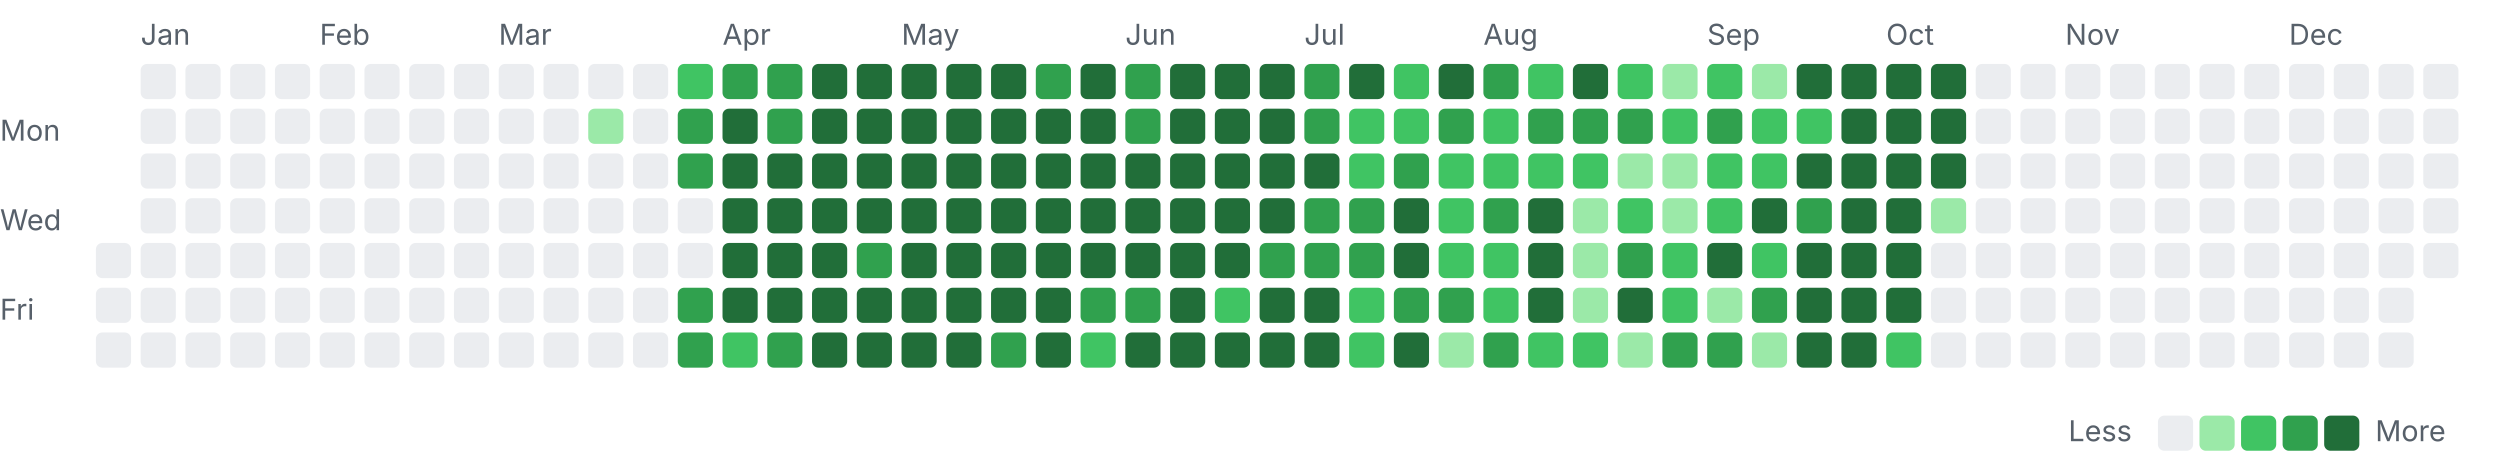
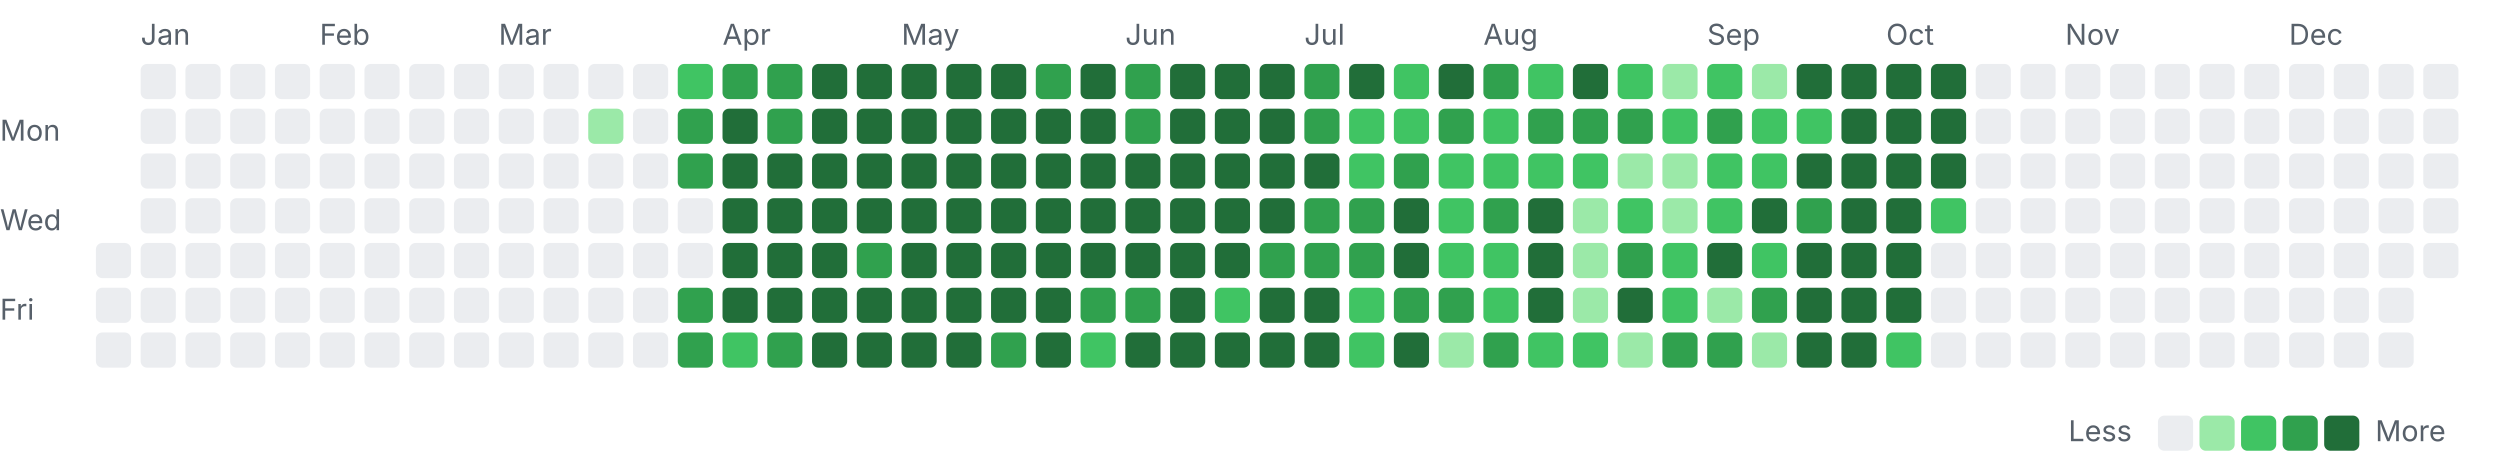
<svg xmlns="http://www.w3.org/2000/svg" width="782" height="142" viewBox="0 0 782 142">
  <style>.l0{fill:#ebedf0}.l1{fill:#9be9a8}.l2{fill:#40c463}.l3{fill:#30a14e}.l4{fill:#216e39} .lbl{fill:#57606a;font:9px -apple-system,Segoe UI,sans-serif}@media(prefers-color-scheme:dark){.l0{fill:#161b22}.l1{fill:#0e4429}.l2{fill:#006d32}.l3{fill:#26a641}.l4{fill:#39d353} .lbl{fill:#8b949e}}</style>
  <text class="lbl" x="44" y="14">Jan</text>
  <text class="lbl" x="100" y="14">Feb</text>
  <text class="lbl" x="156" y="14">Mar</text>
  <text class="lbl" x="226" y="14">Apr</text>
  <text class="lbl" x="282" y="14">May</text>
  <text class="lbl" x="352" y="14">Jun</text>
  <text class="lbl" x="408" y="14">Jul</text>
  <text class="lbl" x="464" y="14">Aug</text>
  <text class="lbl" x="534" y="14">Sep</text>
  <text class="lbl" x="590" y="14">Oct</text>
  <text class="lbl" x="646" y="14">Nov</text>
  <text class="lbl" x="716" y="14">Dec</text>
  <text class="lbl" x="0" y="44">Mon</text>
  <text class="lbl" x="0" y="72">Wed</text>
  <text class="lbl" x="0" y="100">Fri</text>
  <rect class="l0" x="30" y="76" width="11" height="11" rx="2" />
  <rect class="l0" x="30" y="90" width="11" height="11" rx="2" />
  <rect class="l0" x="30" y="104" width="11" height="11" rx="2" />
  <rect class="l0" x="44" y="20" width="11" height="11" rx="2" />
  <rect class="l0" x="44" y="34" width="11" height="11" rx="2" />
  <rect class="l0" x="44" y="48" width="11" height="11" rx="2" />
  <rect class="l0" x="44" y="62" width="11" height="11" rx="2" />
  <rect class="l0" x="44" y="76" width="11" height="11" rx="2" />
  <rect class="l0" x="44" y="90" width="11" height="11" rx="2" />
  <rect class="l0" x="44" y="104" width="11" height="11" rx="2" />
  <rect class="l0" x="58" y="20" width="11" height="11" rx="2" />
  <rect class="l0" x="58" y="34" width="11" height="11" rx="2" />
  <rect class="l0" x="58" y="48" width="11" height="11" rx="2" />
  <rect class="l0" x="58" y="62" width="11" height="11" rx="2" />
  <rect class="l0" x="58" y="76" width="11" height="11" rx="2" />
  <rect class="l0" x="58" y="90" width="11" height="11" rx="2" />
  <rect class="l0" x="58" y="104" width="11" height="11" rx="2" />
  <rect class="l0" x="72" y="20" width="11" height="11" rx="2" />
  <rect class="l0" x="72" y="34" width="11" height="11" rx="2" />
  <rect class="l0" x="72" y="48" width="11" height="11" rx="2" />
  <rect class="l0" x="72" y="62" width="11" height="11" rx="2" />
  <rect class="l0" x="72" y="76" width="11" height="11" rx="2" />
  <rect class="l0" x="72" y="90" width="11" height="11" rx="2" />
  <rect class="l0" x="72" y="104" width="11" height="11" rx="2" />
  <rect class="l0" x="86" y="20" width="11" height="11" rx="2" />
  <rect class="l0" x="86" y="34" width="11" height="11" rx="2" />
  <rect class="l0" x="86" y="48" width="11" height="11" rx="2" />
  <rect class="l0" x="86" y="62" width="11" height="11" rx="2" />
  <rect class="l0" x="86" y="76" width="11" height="11" rx="2" />
  <rect class="l0" x="86" y="90" width="11" height="11" rx="2" />
  <rect class="l0" x="86" y="104" width="11" height="11" rx="2" />
  <rect class="l0" x="100" y="20" width="11" height="11" rx="2" />
  <rect class="l0" x="100" y="34" width="11" height="11" rx="2" />
  <rect class="l0" x="100" y="48" width="11" height="11" rx="2" />
  <rect class="l0" x="100" y="62" width="11" height="11" rx="2" />
  <rect class="l0" x="100" y="76" width="11" height="11" rx="2" />
  <rect class="l0" x="100" y="90" width="11" height="11" rx="2" />
  <rect class="l0" x="100" y="104" width="11" height="11" rx="2" />
  <rect class="l0" x="114" y="20" width="11" height="11" rx="2" />
  <rect class="l0" x="114" y="34" width="11" height="11" rx="2" />
  <rect class="l0" x="114" y="48" width="11" height="11" rx="2" />
  <rect class="l0" x="114" y="62" width="11" height="11" rx="2" />
  <rect class="l0" x="114" y="76" width="11" height="11" rx="2" />
  <rect class="l0" x="114" y="90" width="11" height="11" rx="2" />
  <rect class="l0" x="114" y="104" width="11" height="11" rx="2" />
  <rect class="l0" x="128" y="20" width="11" height="11" rx="2" />
  <rect class="l0" x="128" y="34" width="11" height="11" rx="2" />
  <rect class="l0" x="128" y="48" width="11" height="11" rx="2" />
  <rect class="l0" x="128" y="62" width="11" height="11" rx="2" />
  <rect class="l0" x="128" y="76" width="11" height="11" rx="2" />
  <rect class="l0" x="128" y="90" width="11" height="11" rx="2" />
  <rect class="l0" x="128" y="104" width="11" height="11" rx="2" />
  <rect class="l0" x="142" y="20" width="11" height="11" rx="2" />
  <rect class="l0" x="142" y="34" width="11" height="11" rx="2" />
  <rect class="l0" x="142" y="48" width="11" height="11" rx="2" />
  <rect class="l0" x="142" y="62" width="11" height="11" rx="2" />
  <rect class="l0" x="142" y="76" width="11" height="11" rx="2" />
  <rect class="l0" x="142" y="90" width="11" height="11" rx="2" />
  <rect class="l0" x="142" y="104" width="11" height="11" rx="2" />
  <rect class="l0" x="156" y="20" width="11" height="11" rx="2" />
  <rect class="l0" x="156" y="34" width="11" height="11" rx="2" />
  <rect class="l0" x="156" y="48" width="11" height="11" rx="2" />
  <rect class="l0" x="156" y="62" width="11" height="11" rx="2" />
  <rect class="l0" x="156" y="76" width="11" height="11" rx="2" />
  <rect class="l0" x="156" y="90" width="11" height="11" rx="2" />
  <rect class="l0" x="156" y="104" width="11" height="11" rx="2" />
  <rect class="l0" x="170" y="20" width="11" height="11" rx="2" />
  <rect class="l0" x="170" y="34" width="11" height="11" rx="2" />
  <rect class="l0" x="170" y="48" width="11" height="11" rx="2" />
  <rect class="l0" x="170" y="62" width="11" height="11" rx="2" />
  <rect class="l0" x="170" y="76" width="11" height="11" rx="2" />
  <rect class="l0" x="170" y="90" width="11" height="11" rx="2" />
  <rect class="l0" x="170" y="104" width="11" height="11" rx="2" />
  <rect class="l0" x="184" y="20" width="11" height="11" rx="2" />
  <rect class="l1" x="184" y="34" width="11" height="11" rx="2" />
  <rect class="l0" x="184" y="48" width="11" height="11" rx="2" />
  <rect class="l0" x="184" y="62" width="11" height="11" rx="2" />
  <rect class="l0" x="184" y="76" width="11" height="11" rx="2" />
  <rect class="l0" x="184" y="90" width="11" height="11" rx="2" />
  <rect class="l0" x="184" y="104" width="11" height="11" rx="2" />
  <rect class="l0" x="198" y="20" width="11" height="11" rx="2" />
  <rect class="l0" x="198" y="34" width="11" height="11" rx="2" />
  <rect class="l0" x="198" y="48" width="11" height="11" rx="2" />
  <rect class="l0" x="198" y="62" width="11" height="11" rx="2" />
  <rect class="l0" x="198" y="76" width="11" height="11" rx="2" />
  <rect class="l0" x="198" y="90" width="11" height="11" rx="2" />
  <rect class="l0" x="198" y="104" width="11" height="11" rx="2" />
  <rect class="l2" x="212" y="20" width="11" height="11" rx="2" />
  <rect class="l3" x="212" y="34" width="11" height="11" rx="2" />
  <rect class="l3" x="212" y="48" width="11" height="11" rx="2" />
  <rect class="l0" x="212" y="62" width="11" height="11" rx="2" />
  <rect class="l0" x="212" y="76" width="11" height="11" rx="2" />
  <rect class="l3" x="212" y="90" width="11" height="11" rx="2" />
  <rect class="l3" x="212" y="104" width="11" height="11" rx="2" />
  <rect class="l3" x="226" y="20" width="11" height="11" rx="2" />
  <rect class="l4" x="226" y="34" width="11" height="11" rx="2" />
  <rect class="l4" x="226" y="48" width="11" height="11" rx="2" />
  <rect class="l4" x="226" y="62" width="11" height="11" rx="2" />
  <rect class="l4" x="226" y="76" width="11" height="11" rx="2" />
  <rect class="l4" x="226" y="90" width="11" height="11" rx="2" />
  <rect class="l2" x="226" y="104" width="11" height="11" rx="2" />
  <rect class="l3" x="240" y="20" width="11" height="11" rx="2" />
  <rect class="l3" x="240" y="34" width="11" height="11" rx="2" />
  <rect class="l4" x="240" y="48" width="11" height="11" rx="2" />
  <rect class="l4" x="240" y="62" width="11" height="11" rx="2" />
  <rect class="l4" x="240" y="76" width="11" height="11" rx="2" />
  <rect class="l4" x="240" y="90" width="11" height="11" rx="2" />
  <rect class="l3" x="240" y="104" width="11" height="11" rx="2" />
  <rect class="l4" x="254" y="20" width="11" height="11" rx="2" />
  <rect class="l4" x="254" y="34" width="11" height="11" rx="2" />
  <rect class="l4" x="254" y="48" width="11" height="11" rx="2" />
  <rect class="l4" x="254" y="62" width="11" height="11" rx="2" />
  <rect class="l4" x="254" y="76" width="11" height="11" rx="2" />
  <rect class="l4" x="254" y="90" width="11" height="11" rx="2" />
  <rect class="l4" x="254" y="104" width="11" height="11" rx="2" />
  <rect class="l4" x="268" y="20" width="11" height="11" rx="2" />
  <rect class="l4" x="268" y="34" width="11" height="11" rx="2" />
  <rect class="l4" x="268" y="48" width="11" height="11" rx="2" />
  <rect class="l4" x="268" y="62" width="11" height="11" rx="2" />
  <rect class="l3" x="268" y="76" width="11" height="11" rx="2" />
  <rect class="l4" x="268" y="90" width="11" height="11" rx="2" />
  <rect class="l4" x="268" y="104" width="11" height="11" rx="2" />
  <rect class="l4" x="282" y="20" width="11" height="11" rx="2" />
  <rect class="l4" x="282" y="34" width="11" height="11" rx="2" />
  <rect class="l4" x="282" y="48" width="11" height="11" rx="2" />
  <rect class="l4" x="282" y="62" width="11" height="11" rx="2" />
  <rect class="l4" x="282" y="76" width="11" height="11" rx="2" />
  <rect class="l4" x="282" y="90" width="11" height="11" rx="2" />
  <rect class="l4" x="282" y="104" width="11" height="11" rx="2" />
  <rect class="l4" x="296" y="20" width="11" height="11" rx="2" />
  <rect class="l4" x="296" y="34" width="11" height="11" rx="2" />
  <rect class="l4" x="296" y="48" width="11" height="11" rx="2" />
  <rect class="l4" x="296" y="62" width="11" height="11" rx="2" />
  <rect class="l4" x="296" y="76" width="11" height="11" rx="2" />
  <rect class="l4" x="296" y="90" width="11" height="11" rx="2" />
  <rect class="l4" x="296" y="104" width="11" height="11" rx="2" />
  <rect class="l4" x="310" y="20" width="11" height="11" rx="2" />
  <rect class="l4" x="310" y="34" width="11" height="11" rx="2" />
  <rect class="l4" x="310" y="48" width="11" height="11" rx="2" />
  <rect class="l4" x="310" y="62" width="11" height="11" rx="2" />
  <rect class="l4" x="310" y="76" width="11" height="11" rx="2" />
  <rect class="l4" x="310" y="90" width="11" height="11" rx="2" />
  <rect class="l3" x="310" y="104" width="11" height="11" rx="2" />
  <rect class="l3" x="324" y="20" width="11" height="11" rx="2" />
  <rect class="l4" x="324" y="34" width="11" height="11" rx="2" />
  <rect class="l4" x="324" y="48" width="11" height="11" rx="2" />
  <rect class="l4" x="324" y="62" width="11" height="11" rx="2" />
  <rect class="l4" x="324" y="76" width="11" height="11" rx="2" />
  <rect class="l4" x="324" y="90" width="11" height="11" rx="2" />
  <rect class="l4" x="324" y="104" width="11" height="11" rx="2" />
  <rect class="l4" x="338" y="20" width="11" height="11" rx="2" />
  <rect class="l4" x="338" y="34" width="11" height="11" rx="2" />
  <rect class="l4" x="338" y="48" width="11" height="11" rx="2" />
  <rect class="l4" x="338" y="62" width="11" height="11" rx="2" />
  <rect class="l4" x="338" y="76" width="11" height="11" rx="2" />
  <rect class="l3" x="338" y="90" width="11" height="11" rx="2" />
  <rect class="l2" x="338" y="104" width="11" height="11" rx="2" />
  <rect class="l3" x="352" y="20" width="11" height="11" rx="2" />
  <rect class="l3" x="352" y="34" width="11" height="11" rx="2" />
  <rect class="l4" x="352" y="48" width="11" height="11" rx="2" />
  <rect class="l4" x="352" y="62" width="11" height="11" rx="2" />
  <rect class="l4" x="352" y="76" width="11" height="11" rx="2" />
  <rect class="l3" x="352" y="90" width="11" height="11" rx="2" />
  <rect class="l4" x="352" y="104" width="11" height="11" rx="2" />
  <rect class="l4" x="366" y="20" width="11" height="11" rx="2" />
  <rect class="l4" x="366" y="34" width="11" height="11" rx="2" />
  <rect class="l4" x="366" y="48" width="11" height="11" rx="2" />
  <rect class="l4" x="366" y="62" width="11" height="11" rx="2" />
  <rect class="l4" x="366" y="76" width="11" height="11" rx="2" />
  <rect class="l4" x="366" y="90" width="11" height="11" rx="2" />
  <rect class="l4" x="366" y="104" width="11" height="11" rx="2" />
  <rect class="l4" x="380" y="20" width="11" height="11" rx="2" />
  <rect class="l4" x="380" y="34" width="11" height="11" rx="2" />
  <rect class="l4" x="380" y="48" width="11" height="11" rx="2" />
  <rect class="l4" x="380" y="62" width="11" height="11" rx="2" />
  <rect class="l4" x="380" y="76" width="11" height="11" rx="2" />
  <rect class="l2" x="380" y="90" width="11" height="11" rx="2" />
  <rect class="l4" x="380" y="104" width="11" height="11" rx="2" />
  <rect class="l4" x="394" y="20" width="11" height="11" rx="2" />
  <rect class="l4" x="394" y="34" width="11" height="11" rx="2" />
  <rect class="l4" x="394" y="48" width="11" height="11" rx="2" />
  <rect class="l4" x="394" y="62" width="11" height="11" rx="2" />
  <rect class="l3" x="394" y="76" width="11" height="11" rx="2" />
  <rect class="l4" x="394" y="90" width="11" height="11" rx="2" />
  <rect class="l4" x="394" y="104" width="11" height="11" rx="2" />
  <rect class="l3" x="408" y="20" width="11" height="11" rx="2" />
  <rect class="l3" x="408" y="34" width="11" height="11" rx="2" />
  <rect class="l4" x="408" y="48" width="11" height="11" rx="2" />
  <rect class="l3" x="408" y="62" width="11" height="11" rx="2" />
  <rect class="l3" x="408" y="76" width="11" height="11" rx="2" />
  <rect class="l4" x="408" y="90" width="11" height="11" rx="2" />
  <rect class="l4" x="408" y="104" width="11" height="11" rx="2" />
  <rect class="l4" x="422" y="20" width="11" height="11" rx="2" />
  <rect class="l2" x="422" y="34" width="11" height="11" rx="2" />
  <rect class="l2" x="422" y="48" width="11" height="11" rx="2" />
  <rect class="l3" x="422" y="62" width="11" height="11" rx="2" />
  <rect class="l3" x="422" y="76" width="11" height="11" rx="2" />
  <rect class="l2" x="422" y="90" width="11" height="11" rx="2" />
  <rect class="l2" x="422" y="104" width="11" height="11" rx="2" />
  <rect class="l2" x="436" y="20" width="11" height="11" rx="2" />
  <rect class="l2" x="436" y="34" width="11" height="11" rx="2" />
  <rect class="l3" x="436" y="48" width="11" height="11" rx="2" />
  <rect class="l4" x="436" y="62" width="11" height="11" rx="2" />
  <rect class="l4" x="436" y="76" width="11" height="11" rx="2" />
  <rect class="l3" x="436" y="90" width="11" height="11" rx="2" />
  <rect class="l4" x="436" y="104" width="11" height="11" rx="2" />
  <rect class="l4" x="450" y="20" width="11" height="11" rx="2" />
  <rect class="l3" x="450" y="34" width="11" height="11" rx="2" />
  <rect class="l2" x="450" y="48" width="11" height="11" rx="2" />
  <rect class="l2" x="450" y="62" width="11" height="11" rx="2" />
  <rect class="l2" x="450" y="76" width="11" height="11" rx="2" />
  <rect class="l3" x="450" y="90" width="11" height="11" rx="2" />
  <rect class="l1" x="450" y="104" width="11" height="11" rx="2" />
  <rect class="l3" x="464" y="20" width="11" height="11" rx="2" />
  <rect class="l2" x="464" y="34" width="11" height="11" rx="2" />
  <rect class="l2" x="464" y="48" width="11" height="11" rx="2" />
  <rect class="l3" x="464" y="62" width="11" height="11" rx="2" />
  <rect class="l2" x="464" y="76" width="11" height="11" rx="2" />
  <rect class="l2" x="464" y="90" width="11" height="11" rx="2" />
  <rect class="l3" x="464" y="104" width="11" height="11" rx="2" />
  <rect class="l2" x="478" y="20" width="11" height="11" rx="2" />
  <rect class="l3" x="478" y="34" width="11" height="11" rx="2" />
  <rect class="l2" x="478" y="48" width="11" height="11" rx="2" />
  <rect class="l4" x="478" y="62" width="11" height="11" rx="2" />
  <rect class="l4" x="478" y="76" width="11" height="11" rx="2" />
  <rect class="l4" x="478" y="90" width="11" height="11" rx="2" />
  <rect class="l2" x="478" y="104" width="11" height="11" rx="2" />
  <rect class="l4" x="492" y="20" width="11" height="11" rx="2" />
  <rect class="l3" x="492" y="34" width="11" height="11" rx="2" />
  <rect class="l2" x="492" y="48" width="11" height="11" rx="2" />
  <rect class="l1" x="492" y="62" width="11" height="11" rx="2" />
  <rect class="l1" x="492" y="76" width="11" height="11" rx="2" />
  <rect class="l1" x="492" y="90" width="11" height="11" rx="2" />
  <rect class="l2" x="492" y="104" width="11" height="11" rx="2" />
  <rect class="l2" x="506" y="20" width="11" height="11" rx="2" />
  <rect class="l3" x="506" y="34" width="11" height="11" rx="2" />
  <rect class="l1" x="506" y="48" width="11" height="11" rx="2" />
  <rect class="l2" x="506" y="62" width="11" height="11" rx="2" />
  <rect class="l3" x="506" y="76" width="11" height="11" rx="2" />
  <rect class="l4" x="506" y="90" width="11" height="11" rx="2" />
  <rect class="l1" x="506" y="104" width="11" height="11" rx="2" />
  <rect class="l1" x="520" y="20" width="11" height="11" rx="2" />
  <rect class="l2" x="520" y="34" width="11" height="11" rx="2" />
  <rect class="l1" x="520" y="48" width="11" height="11" rx="2" />
  <rect class="l1" x="520" y="62" width="11" height="11" rx="2" />
  <rect class="l2" x="520" y="76" width="11" height="11" rx="2" />
  <rect class="l2" x="520" y="90" width="11" height="11" rx="2" />
  <rect class="l3" x="520" y="104" width="11" height="11" rx="2" />
  <rect class="l2" x="534" y="20" width="11" height="11" rx="2" />
  <rect class="l3" x="534" y="34" width="11" height="11" rx="2" />
  <rect class="l2" x="534" y="48" width="11" height="11" rx="2" />
  <rect class="l2" x="534" y="62" width="11" height="11" rx="2" />
  <rect class="l4" x="534" y="76" width="11" height="11" rx="2" />
  <rect class="l1" x="534" y="90" width="11" height="11" rx="2" />
  <rect class="l3" x="534" y="104" width="11" height="11" rx="2" />
  <rect class="l1" x="548" y="20" width="11" height="11" rx="2" />
  <rect class="l2" x="548" y="34" width="11" height="11" rx="2" />
  <rect class="l2" x="548" y="48" width="11" height="11" rx="2" />
  <rect class="l4" x="548" y="62" width="11" height="11" rx="2" />
  <rect class="l2" x="548" y="76" width="11" height="11" rx="2" />
  <rect class="l3" x="548" y="90" width="11" height="11" rx="2" />
  <rect class="l1" x="548" y="104" width="11" height="11" rx="2" />
  <rect class="l4" x="562" y="20" width="11" height="11" rx="2" />
  <rect class="l2" x="562" y="34" width="11" height="11" rx="2" />
  <rect class="l4" x="562" y="48" width="11" height="11" rx="2" />
  <rect class="l3" x="562" y="62" width="11" height="11" rx="2" />
  <rect class="l4" x="562" y="76" width="11" height="11" rx="2" />
  <rect class="l4" x="562" y="90" width="11" height="11" rx="2" />
  <rect class="l4" x="562" y="104" width="11" height="11" rx="2" />
  <rect class="l4" x="576" y="20" width="11" height="11" rx="2" />
  <rect class="l4" x="576" y="34" width="11" height="11" rx="2" />
  <rect class="l4" x="576" y="48" width="11" height="11" rx="2" />
  <rect class="l4" x="576" y="62" width="11" height="11" rx="2" />
  <rect class="l4" x="576" y="76" width="11" height="11" rx="2" />
  <rect class="l4" x="576" y="90" width="11" height="11" rx="2" />
  <rect class="l4" x="576" y="104" width="11" height="11" rx="2" />
  <rect class="l4" x="590" y="20" width="11" height="11" rx="2" />
  <rect class="l4" x="590" y="34" width="11" height="11" rx="2" />
  <rect class="l4" x="590" y="48" width="11" height="11" rx="2" />
  <rect class="l4" x="590" y="62" width="11" height="11" rx="2" />
  <rect class="l4" x="590" y="76" width="11" height="11" rx="2" />
  <rect class="l4" x="590" y="90" width="11" height="11" rx="2" />
  <rect class="l2" x="590" y="104" width="11" height="11" rx="2" />
  <rect class="l4" x="604" y="20" width="11" height="11" rx="2" />
  <rect class="l4" x="604" y="34" width="11" height="11" rx="2" />
  <rect class="l4" x="604" y="48" width="11" height="11" rx="2" />
-   <rect class="l1" x="604" y="62" width="11" height="11" rx="2" />
+   <rect class="l2" x="604" y="62" width="11" height="11" rx="2" />
  <rect class="l0" x="604" y="76" width="11" height="11" rx="2" />
  <rect class="l0" x="604" y="90" width="11" height="11" rx="2" />
  <rect class="l0" x="604" y="104" width="11" height="11" rx="2" />
  <rect class="l0" x="618" y="20" width="11" height="11" rx="2" />
  <rect class="l0" x="618" y="34" width="11" height="11" rx="2" />
  <rect class="l0" x="618" y="48" width="11" height="11" rx="2" />
  <rect class="l0" x="618" y="62" width="11" height="11" rx="2" />
  <rect class="l0" x="618" y="76" width="11" height="11" rx="2" />
  <rect class="l0" x="618" y="90" width="11" height="11" rx="2" />
  <rect class="l0" x="618" y="104" width="11" height="11" rx="2" />
  <rect class="l0" x="632" y="20" width="11" height="11" rx="2" />
  <rect class="l0" x="632" y="34" width="11" height="11" rx="2" />
  <rect class="l0" x="632" y="48" width="11" height="11" rx="2" />
  <rect class="l0" x="632" y="62" width="11" height="11" rx="2" />
  <rect class="l0" x="632" y="76" width="11" height="11" rx="2" />
  <rect class="l0" x="632" y="90" width="11" height="11" rx="2" />
  <rect class="l0" x="632" y="104" width="11" height="11" rx="2" />
  <rect class="l0" x="646" y="20" width="11" height="11" rx="2" />
  <rect class="l0" x="646" y="34" width="11" height="11" rx="2" />
  <rect class="l0" x="646" y="48" width="11" height="11" rx="2" />
  <rect class="l0" x="646" y="62" width="11" height="11" rx="2" />
  <rect class="l0" x="646" y="76" width="11" height="11" rx="2" />
  <rect class="l0" x="646" y="90" width="11" height="11" rx="2" />
  <rect class="l0" x="646" y="104" width="11" height="11" rx="2" />
  <rect class="l0" x="660" y="20" width="11" height="11" rx="2" />
  <rect class="l0" x="660" y="34" width="11" height="11" rx="2" />
  <rect class="l0" x="660" y="48" width="11" height="11" rx="2" />
  <rect class="l0" x="660" y="62" width="11" height="11" rx="2" />
  <rect class="l0" x="660" y="76" width="11" height="11" rx="2" />
  <rect class="l0" x="660" y="90" width="11" height="11" rx="2" />
  <rect class="l0" x="660" y="104" width="11" height="11" rx="2" />
  <rect class="l0" x="674" y="20" width="11" height="11" rx="2" />
  <rect class="l0" x="674" y="34" width="11" height="11" rx="2" />
  <rect class="l0" x="674" y="48" width="11" height="11" rx="2" />
  <rect class="l0" x="674" y="62" width="11" height="11" rx="2" />
  <rect class="l0" x="674" y="76" width="11" height="11" rx="2" />
  <rect class="l0" x="674" y="90" width="11" height="11" rx="2" />
  <rect class="l0" x="674" y="104" width="11" height="11" rx="2" />
  <rect class="l0" x="688" y="20" width="11" height="11" rx="2" />
  <rect class="l0" x="688" y="34" width="11" height="11" rx="2" />
  <rect class="l0" x="688" y="48" width="11" height="11" rx="2" />
  <rect class="l0" x="688" y="62" width="11" height="11" rx="2" />
  <rect class="l0" x="688" y="76" width="11" height="11" rx="2" />
  <rect class="l0" x="688" y="90" width="11" height="11" rx="2" />
  <rect class="l0" x="688" y="104" width="11" height="11" rx="2" />
  <rect class="l0" x="702" y="20" width="11" height="11" rx="2" />
  <rect class="l0" x="702" y="34" width="11" height="11" rx="2" />
  <rect class="l0" x="702" y="48" width="11" height="11" rx="2" />
  <rect class="l0" x="702" y="62" width="11" height="11" rx="2" />
  <rect class="l0" x="702" y="76" width="11" height="11" rx="2" />
  <rect class="l0" x="702" y="90" width="11" height="11" rx="2" />
  <rect class="l0" x="702" y="104" width="11" height="11" rx="2" />
  <rect class="l0" x="716" y="20" width="11" height="11" rx="2" />
  <rect class="l0" x="716" y="34" width="11" height="11" rx="2" />
  <rect class="l0" x="716" y="48" width="11" height="11" rx="2" />
  <rect class="l0" x="716" y="62" width="11" height="11" rx="2" />
  <rect class="l0" x="716" y="76" width="11" height="11" rx="2" />
  <rect class="l0" x="716" y="90" width="11" height="11" rx="2" />
  <rect class="l0" x="716" y="104" width="11" height="11" rx="2" />
  <rect class="l0" x="730" y="20" width="11" height="11" rx="2" />
  <rect class="l0" x="730" y="34" width="11" height="11" rx="2" />
  <rect class="l0" x="730" y="48" width="11" height="11" rx="2" />
  <rect class="l0" x="730" y="62" width="11" height="11" rx="2" />
  <rect class="l0" x="730" y="76" width="11" height="11" rx="2" />
  <rect class="l0" x="730" y="90" width="11" height="11" rx="2" />
  <rect class="l0" x="730" y="104" width="11" height="11" rx="2" />
  <rect class="l0" x="744" y="20" width="11" height="11" rx="2" />
  <rect class="l0" x="744" y="34" width="11" height="11" rx="2" />
  <rect class="l0" x="744" y="48" width="11" height="11" rx="2" />
  <rect class="l0" x="744" y="62" width="11" height="11" rx="2" />
  <rect class="l0" x="744" y="76" width="11" height="11" rx="2" />
  <rect class="l0" x="744" y="90" width="11" height="11" rx="2" />
  <rect class="l0" x="744" y="104" width="11" height="11" rx="2" />
  <rect class="l0" x="758" y="20" width="11" height="11" rx="2" />
  <rect class="l0" x="758" y="34" width="11" height="11" rx="2" />
  <rect class="l0" x="758" y="48" width="11" height="11" rx="2" />
  <rect class="l0" x="758" y="62" width="11" height="11" rx="2" />
  <rect class="l0" x="758" y="76" width="11" height="11" rx="2" />
  <text class="lbl" x="647" y="138">Less</text>
  <rect class="l0" x="675" y="130" width="11" height="11" rx="2" />
  <rect class="l1" x="688" y="130" width="11" height="11" rx="2" />
  <rect class="l2" x="701" y="130" width="11" height="11" rx="2" />
  <rect class="l3" x="714" y="130" width="11" height="11" rx="2" />
  <rect class="l4" x="727" y="130" width="11" height="11" rx="2" />
  <text class="lbl" x="743" y="138">More</text>
</svg>
